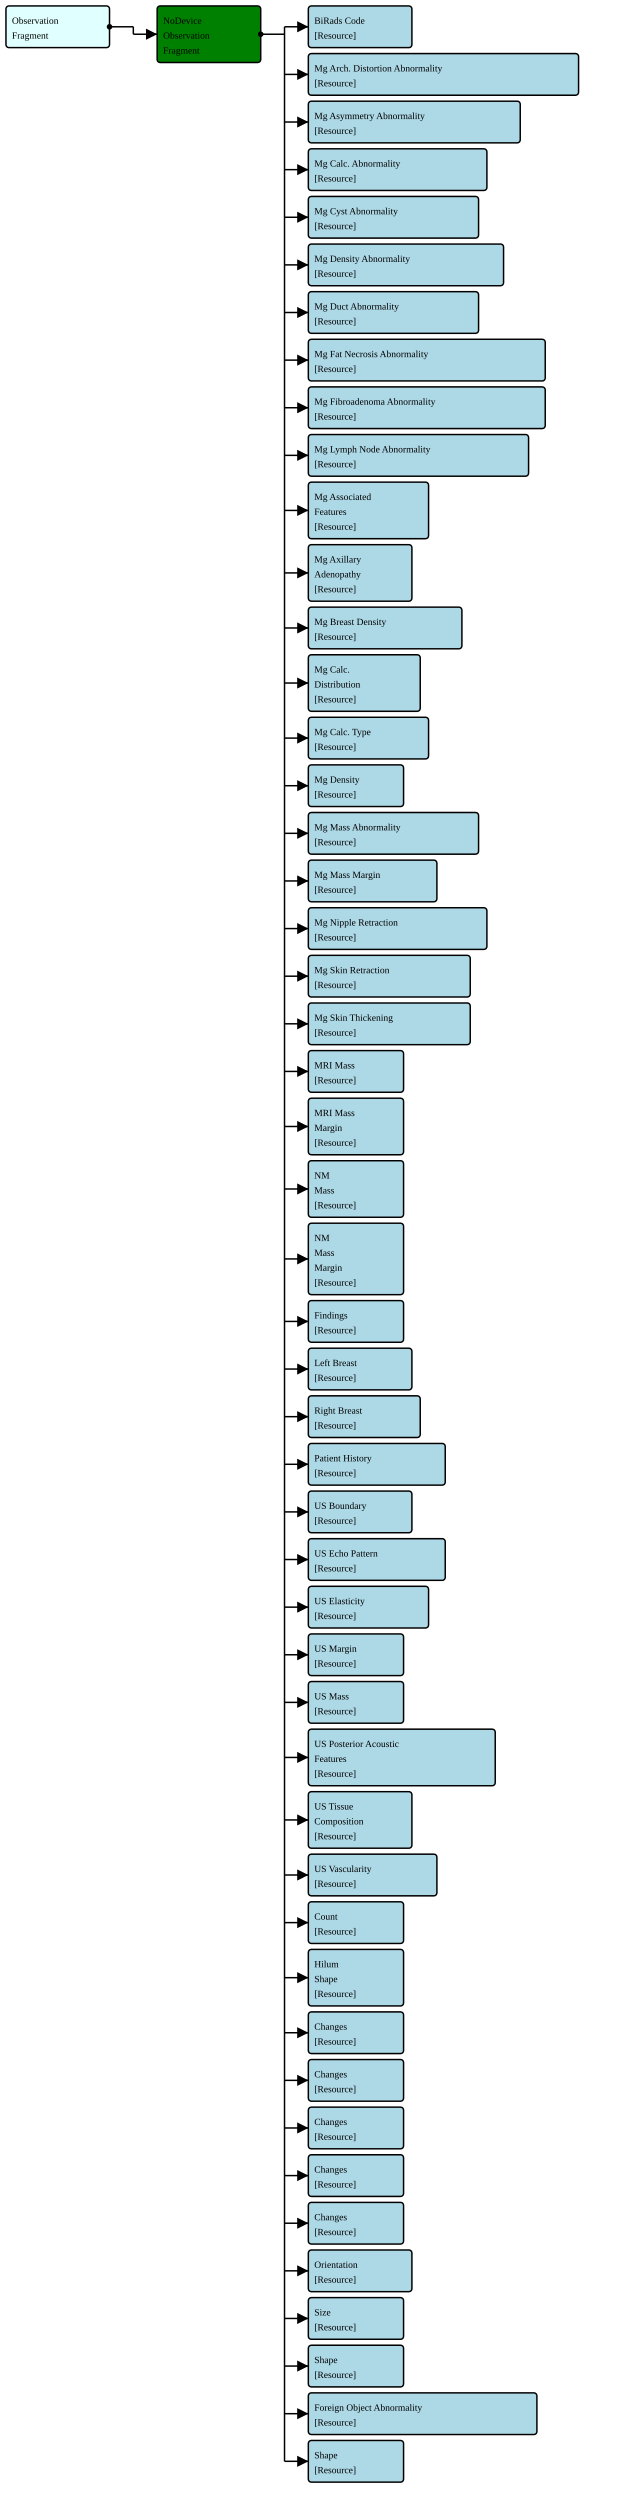
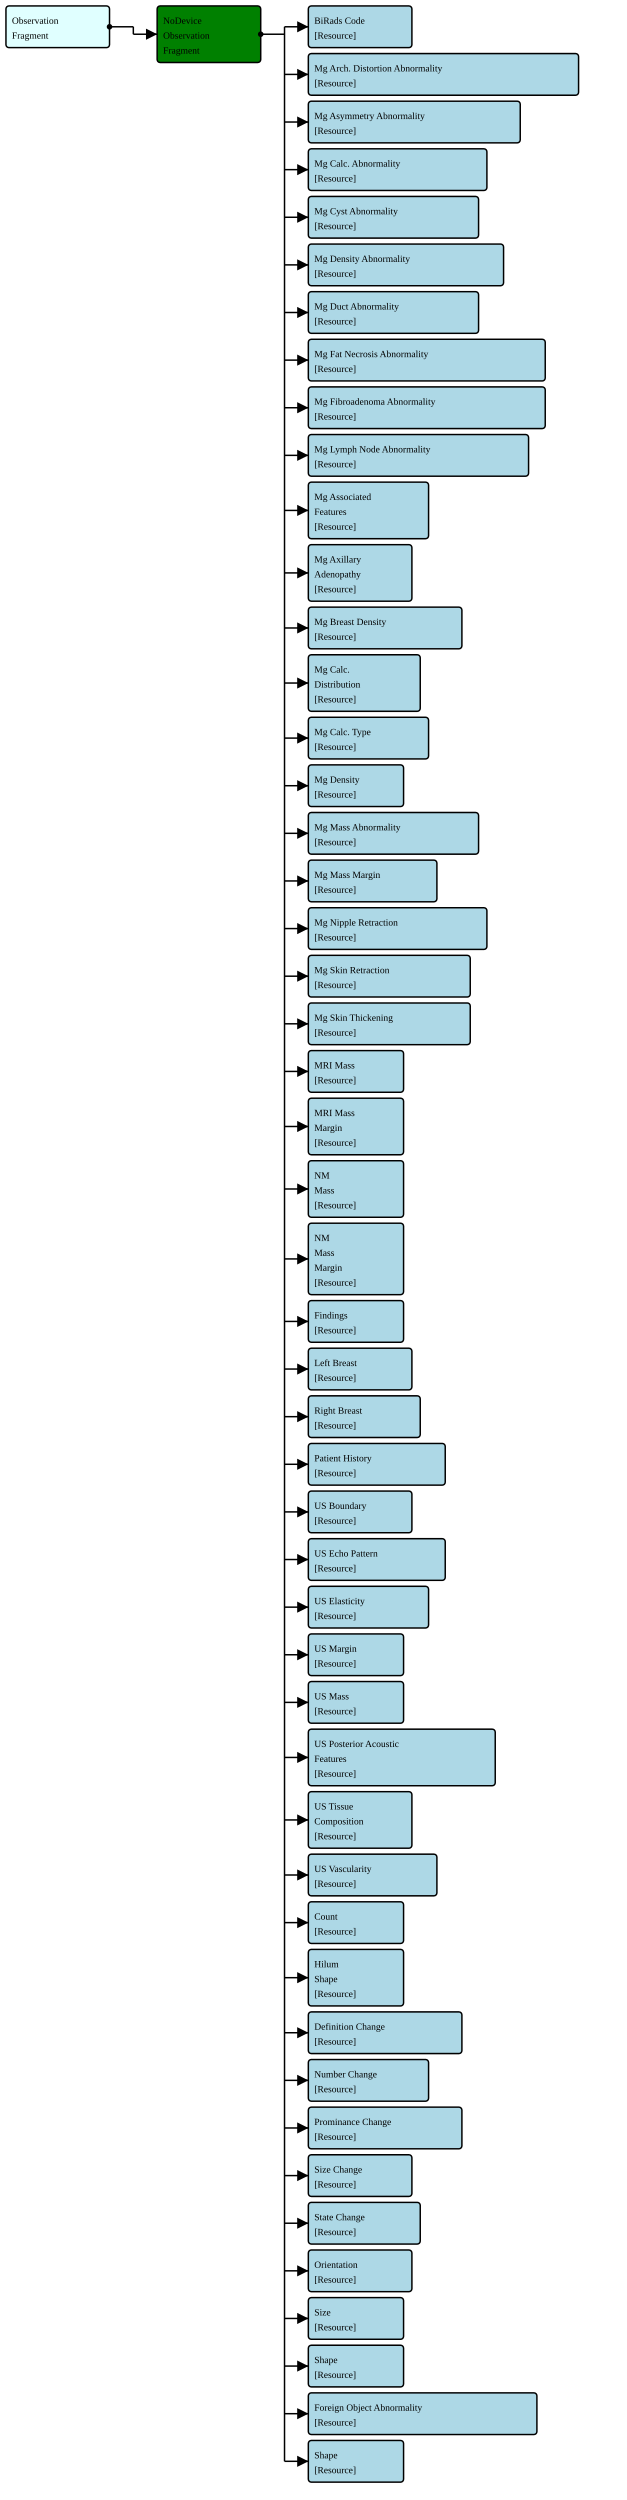
<svg xmlns="http://www.w3.org/2000/svg" version="1.1" width="789" height="3150">
  <defs>
    <marker id="arrowStart" markerWidth="3.75" markerHeight="3.75" markerUnits="px" refX="1.875" refY="1.875">
      <circle fill="Black" stroke-width="0" cx="1.875" cy="1.875" r="1.875" />
    </marker>
    <marker id="arrowEnd" markerWidth="7.5" markerHeight="7.5" markerUnits="px" refX="7.5" refY="3.75">
      <polygon fill="Black" stroke-width="0" points="0 0 7.5 3.75 0 7.5" />
    </marker>
  </defs>
  <g>
    <g>
      <rect fill="LightCyan" stroke="Black" stroke-width="1.875" x="7.5" y="7.5" width="130.5" height="52.5" rx="3.75" ry="3.75" />
      <a href="./StructureDefinition-FragmentBreastRadObservationFragment.html" target="_blank">
        <text x="15" y="30">Observation</text>
      </a>
      <a href="./StructureDefinition-FragmentBreastRadObservationFragment.html" target="_blank">
        <text x="15" y="48.75">Fragment</text>
      </a>
    </g>
    <line stroke="Black" stroke-width="1.875" marker-end="url(#arrowEnd)" x1="168" y1="43.125" x2="198" y2="43.125" />
    <line stroke="Black" stroke-width="1.875" marker-start="url(#arrowStart)" x1="138" y1="33.75" x2="168" y2="33.75" />
    <line stroke="Black" stroke-width="1.875" x1="168" y1="33.75" x2="168" y2="43.125" />
  </g>
  <g>
    <g>
      <rect fill="Green" stroke="Black" stroke-width="1.875" x="198" y="7.5" width="130.5" height="71.25" rx="3.75" ry="3.75" />
      <text x="205.5" y="30">NoDevice</text>
      <text x="205.5" y="48.75">Observation</text>
      <text x="205.5" y="67.5">Fragment</text>
    </g>
    <line stroke="Black" stroke-width="1.875" marker-end="url(#arrowEnd)" x1="358.5" y1="33.75" x2="388.5" y2="33.75" />
    <line stroke="Black" stroke-width="1.875" marker-end="url(#arrowEnd)" x1="358.5" y1="93.75" x2="388.5" y2="93.75" />
    <line stroke="Black" stroke-width="1.875" marker-end="url(#arrowEnd)" x1="358.5" y1="153.75" x2="388.5" y2="153.75" />
    <line stroke="Black" stroke-width="1.875" marker-end="url(#arrowEnd)" x1="358.5" y1="213.75" x2="388.5" y2="213.75" />
    <line stroke="Black" stroke-width="1.875" marker-end="url(#arrowEnd)" x1="358.5" y1="273.75" x2="388.5" y2="273.75" />
    <line stroke="Black" stroke-width="1.875" marker-end="url(#arrowEnd)" x1="358.5" y1="333.75" x2="388.5" y2="333.75" />
    <line stroke="Black" stroke-width="1.875" marker-end="url(#arrowEnd)" x1="358.5" y1="393.75" x2="388.5" y2="393.75" />
    <line stroke="Black" stroke-width="1.875" marker-end="url(#arrowEnd)" x1="358.5" y1="453.75" x2="388.5" y2="453.75" />
    <line stroke="Black" stroke-width="1.875" marker-end="url(#arrowEnd)" x1="358.5" y1="513.75" x2="388.5" y2="513.75" />
    <line stroke="Black" stroke-width="1.875" marker-end="url(#arrowEnd)" x1="358.5" y1="573.75" x2="388.5" y2="573.75" />
    <line stroke="Black" stroke-width="1.875" marker-end="url(#arrowEnd)" x1="358.5" y1="643.125" x2="388.5" y2="643.125" />
    <line stroke="Black" stroke-width="1.875" marker-end="url(#arrowEnd)" x1="358.5" y1="721.875" x2="388.5" y2="721.875" />
    <line stroke="Black" stroke-width="1.875" marker-end="url(#arrowEnd)" x1="358.5" y1="791.25" x2="388.5" y2="791.25" />
    <line stroke="Black" stroke-width="1.875" marker-end="url(#arrowEnd)" x1="358.5" y1="860.625" x2="388.5" y2="860.625" />
    <line stroke="Black" stroke-width="1.875" marker-end="url(#arrowEnd)" x1="358.5" y1="930" x2="388.5" y2="930" />
    <line stroke="Black" stroke-width="1.875" marker-end="url(#arrowEnd)" x1="358.5" y1="990" x2="388.5" y2="990" />
    <line stroke="Black" stroke-width="1.875" marker-end="url(#arrowEnd)" x1="358.5" y1="1050" x2="388.5" y2="1050" />
    <line stroke="Black" stroke-width="1.875" marker-end="url(#arrowEnd)" x1="358.5" y1="1110" x2="388.5" y2="1110" />
    <line stroke="Black" stroke-width="1.875" marker-end="url(#arrowEnd)" x1="358.5" y1="1170" x2="388.5" y2="1170" />
    <line stroke="Black" stroke-width="1.875" marker-end="url(#arrowEnd)" x1="358.5" y1="1230" x2="388.5" y2="1230" />
    <line stroke="Black" stroke-width="1.875" marker-end="url(#arrowEnd)" x1="358.5" y1="1290" x2="388.5" y2="1290" />
    <line stroke="Black" stroke-width="1.875" marker-end="url(#arrowEnd)" x1="358.5" y1="1350" x2="388.5" y2="1350" />
    <line stroke="Black" stroke-width="1.875" marker-end="url(#arrowEnd)" x1="358.5" y1="1419.375" x2="388.5" y2="1419.375" />
    <line stroke="Black" stroke-width="1.875" marker-end="url(#arrowEnd)" x1="358.5" y1="1498.125" x2="388.5" y2="1498.125" />
    <line stroke="Black" stroke-width="1.875" marker-end="url(#arrowEnd)" x1="358.5" y1="1586.25" x2="388.5" y2="1586.25" />
    <line stroke="Black" stroke-width="1.875" marker-end="url(#arrowEnd)" x1="358.5" y1="1665" x2="388.5" y2="1665" />
    <line stroke="Black" stroke-width="1.875" marker-end="url(#arrowEnd)" x1="358.5" y1="1725" x2="388.5" y2="1725" />
    <line stroke="Black" stroke-width="1.875" marker-end="url(#arrowEnd)" x1="358.5" y1="1785" x2="388.5" y2="1785" />
    <line stroke="Black" stroke-width="1.875" marker-end="url(#arrowEnd)" x1="358.5" y1="1845" x2="388.5" y2="1845" />
    <line stroke="Black" stroke-width="1.875" marker-end="url(#arrowEnd)" x1="358.5" y1="1905" x2="388.5" y2="1905" />
    <line stroke="Black" stroke-width="1.875" marker-end="url(#arrowEnd)" x1="358.5" y1="1965" x2="388.5" y2="1965" />
    <line stroke="Black" stroke-width="1.875" marker-end="url(#arrowEnd)" x1="358.5" y1="2025" x2="388.5" y2="2025" />
    <line stroke="Black" stroke-width="1.875" marker-end="url(#arrowEnd)" x1="358.5" y1="2085" x2="388.5" y2="2085" />
    <line stroke="Black" stroke-width="1.875" marker-end="url(#arrowEnd)" x1="358.5" y1="2145" x2="388.5" y2="2145" />
    <line stroke="Black" stroke-width="1.875" marker-end="url(#arrowEnd)" x1="358.5" y1="2214.375" x2="388.5" y2="2214.375" />
    <line stroke="Black" stroke-width="1.875" marker-end="url(#arrowEnd)" x1="358.5" y1="2293.125" x2="388.5" y2="2293.125" />
    <line stroke="Black" stroke-width="1.875" marker-end="url(#arrowEnd)" x1="358.5" y1="2362.5" x2="388.5" y2="2362.5" />
    <line stroke="Black" stroke-width="1.875" marker-end="url(#arrowEnd)" x1="358.5" y1="2422.5" x2="388.5" y2="2422.5" />
    <line stroke="Black" stroke-width="1.875" marker-end="url(#arrowEnd)" x1="358.5" y1="2491.875" x2="388.5" y2="2491.875" />
    <line stroke="Black" stroke-width="1.875" marker-end="url(#arrowEnd)" x1="358.5" y1="2561.25" x2="388.5" y2="2561.25" />
    <line stroke="Black" stroke-width="1.875" marker-end="url(#arrowEnd)" x1="358.5" y1="2621.25" x2="388.5" y2="2621.25" />
    <line stroke="Black" stroke-width="1.875" marker-end="url(#arrowEnd)" x1="358.5" y1="2681.25" x2="388.5" y2="2681.25" />
    <line stroke="Black" stroke-width="1.875" marker-end="url(#arrowEnd)" x1="358.5" y1="2741.25" x2="388.5" y2="2741.25" />
    <line stroke="Black" stroke-width="1.875" marker-end="url(#arrowEnd)" x1="358.5" y1="2801.25" x2="388.5" y2="2801.25" />
    <line stroke="Black" stroke-width="1.875" marker-end="url(#arrowEnd)" x1="358.5" y1="2861.25" x2="388.5" y2="2861.25" />
    <line stroke="Black" stroke-width="1.875" marker-end="url(#arrowEnd)" x1="358.5" y1="2921.25" x2="388.5" y2="2921.25" />
    <line stroke="Black" stroke-width="1.875" marker-end="url(#arrowEnd)" x1="358.5" y1="2981.25" x2="388.5" y2="2981.25" />
    <line stroke="Black" stroke-width="1.875" marker-end="url(#arrowEnd)" x1="358.5" y1="3041.25" x2="388.5" y2="3041.25" />
    <line stroke="Black" stroke-width="1.875" marker-end="url(#arrowEnd)" x1="358.5" y1="3101.25" x2="388.5" y2="3101.25" />
    <line stroke="Black" stroke-width="1.875" marker-start="url(#arrowStart)" x1="328.5" y1="43.125" x2="358.5" y2="43.125" />
    <line stroke="Black" stroke-width="1.875" x1="358.5" y1="33.75" x2="358.5" y2="3101.25" />
  </g>
  <g>
    <g>
      <rect fill="LightBlue" stroke="Black" stroke-width="1.875" x="388.5" y="7.5" width="130.5" height="52.5" rx="3.75" ry="3.75" />
      <a href="./StructureDefinition-FragmentBiRadsAssessmentCategory.html" target="_blank">
        <text x="396" y="30">BiRads Code</text>
      </a>
      <a href="StructureDefinition-BiRadsAssessmentCategory.html" target="_blank">
        <text x="396" y="48.75">[Resource]</text>
      </a>
    </g>
    <g>
      <rect fill="LightBlue" stroke="Black" stroke-width="1.875" x="388.5" y="67.5" width="340.5" height="52.5" rx="3.75" ry="3.75" />
      <a href="./StructureDefinition-FragmentBreastRadMammoAbnormalityArchitecturalDistortion.html" target="_blank">
        <text x="396" y="90">Mg Arch. Distortion Abnormality</text>
      </a>
      <a href="StructureDefinition-BreastRadMammoAbnormalityArchitecturalDistortion.html" target="_blank">
        <text x="396" y="108.75">[Resource]</text>
      </a>
    </g>
    <g>
      <rect fill="LightBlue" stroke="Black" stroke-width="1.875" x="388.5" y="127.5" width="267" height="52.5" rx="3.75" ry="3.75" />
      <a href="./StructureDefinition-FragmentBreastRadMammoAbnormalityAsymmetry.html" target="_blank">
        <text x="396" y="150">Mg Asymmetry Abnormality</text>
      </a>
      <a href="StructureDefinition-BreastRadMammoAbnormalityAsymmetry.html" target="_blank">
        <text x="396" y="168.75">[Resource]</text>
      </a>
    </g>
    <g>
      <rect fill="LightBlue" stroke="Black" stroke-width="1.875" x="388.5" y="187.5" width="225" height="52.5" rx="3.75" ry="3.75" />
      <a href="./StructureDefinition-FragmentBreastRadMammoAbnormalityCalcification.html" target="_blank">
        <text x="396" y="210">Mg Calc. Abnormality</text>
      </a>
      <a href="StructureDefinition-BreastRadMammoAbnormalityCalcification.html" target="_blank">
        <text x="396" y="228.75">[Resource]</text>
      </a>
    </g>
    <g>
      <rect fill="LightBlue" stroke="Black" stroke-width="1.875" x="388.5" y="247.5" width="214.5" height="52.5" rx="3.75" ry="3.75" />
      <a href="./StructureDefinition-FragmentBreastRadMammoAbnormalityCyst.html" target="_blank">
        <text x="396" y="270">Mg Cyst Abnormality</text>
      </a>
      <a href="StructureDefinition-BreastRadMammoAbnormalityCyst.html" target="_blank">
        <text x="396" y="288.75">[Resource]</text>
      </a>
    </g>
    <g>
      <rect fill="LightBlue" stroke="Black" stroke-width="1.875" x="388.5" y="307.5" width="246" height="52.5" rx="3.75" ry="3.75" />
      <a href="./StructureDefinition-FragmentBreastRadMammoAbnormalityDensity.html" target="_blank">
        <text x="396" y="330">Mg Density Abnormality</text>
      </a>
      <a href="StructureDefinition-BreastRadMammoAbnormalityDensity.html" target="_blank">
        <text x="396" y="348.75">[Resource]</text>
      </a>
    </g>
    <g>
      <rect fill="LightBlue" stroke="Black" stroke-width="1.875" x="388.5" y="367.5" width="214.5" height="52.5" rx="3.75" ry="3.75" />
      <a href="./StructureDefinition-FragmentBreastRadMammoAbnormalityDuct.html" target="_blank">
        <text x="396" y="390">Mg Duct Abnormality</text>
      </a>
      <a href="StructureDefinition-BreastRadMammoAbnormalityDuct.html" target="_blank">
        <text x="396" y="408.75">[Resource]</text>
      </a>
    </g>
    <g>
      <rect fill="LightBlue" stroke="Black" stroke-width="1.875" x="388.5" y="427.5" width="298.5" height="52.5" rx="3.75" ry="3.75" />
      <a href="./StructureDefinition-FragmentBreastRadMammoAbnormalityFatNecrosis.html" target="_blank">
        <text x="396" y="450">Mg Fat Necrosis Abnormality</text>
      </a>
      <a href="StructureDefinition-BreastRadMammoAbnormalityFatNecrosis.html" target="_blank">
        <text x="396" y="468.75">[Resource]</text>
      </a>
    </g>
    <g>
      <rect fill="LightBlue" stroke="Black" stroke-width="1.875" x="388.5" y="487.5" width="298.5" height="52.5" rx="3.75" ry="3.75" />
      <a href="./StructureDefinition-FragmentBreastRadMammoAbnormalityFibroadenoma.html" target="_blank">
        <text x="396" y="510">Mg Fibroadenoma Abnormality</text>
      </a>
      <a href="StructureDefinition-BreastRadMammoAbnormalityFibroadenoma.html" target="_blank">
        <text x="396" y="528.75">[Resource]</text>
      </a>
    </g>
    <g>
      <rect fill="LightBlue" stroke="Black" stroke-width="1.875" x="388.5" y="547.5" width="277.5" height="52.5" rx="3.75" ry="3.75" />
      <a href="./StructureDefinition-FragmentBreastRadMammoAbnormalityLymphNode.html" target="_blank">
        <text x="396" y="570">Mg Lymph Node Abnormality</text>
      </a>
      <a href="StructureDefinition-BreastRadMammoAbnormalityLymphNode.html" target="_blank">
        <text x="396" y="588.75">[Resource]</text>
      </a>
    </g>
    <g>
      <rect fill="LightBlue" stroke="Black" stroke-width="1.875" x="388.5" y="607.5" width="151.5" height="71.25" rx="3.75" ry="3.75" />
      <a href="./StructureDefinition-FragmentBreastRadMammoAssociatedFeatures.html" target="_blank">
        <text x="396" y="630">Mg Associated</text>
      </a>
      <a href="./StructureDefinition-FragmentBreastRadMammoAssociatedFeatures.html" target="_blank">
        <text x="396" y="648.75">Features</text>
      </a>
      <a href="StructureDefinition-BreastRadMammoAssociatedFeatures.html" target="_blank">
        <text x="396" y="667.5">[Resource]</text>
      </a>
    </g>
    <g>
      <rect fill="LightBlue" stroke="Black" stroke-width="1.875" x="388.5" y="686.25" width="130.5" height="71.25" rx="3.75" ry="3.75" />
      <a href="./StructureDefinition-FragmentBreastRadMammoAxillaryAdenopathy.html" target="_blank">
        <text x="396" y="708.75">Mg Axillary</text>
      </a>
      <a href="./StructureDefinition-FragmentBreastRadMammoAxillaryAdenopathy.html" target="_blank">
        <text x="396" y="727.5">Adenopathy</text>
      </a>
      <a href="StructureDefinition-BreastRadMammoAxillaryAdenopathy.html" target="_blank">
        <text x="396" y="746.25">[Resource]</text>
      </a>
    </g>
    <g>
      <rect fill="LightBlue" stroke="Black" stroke-width="1.875" x="388.5" y="765" width="193.5" height="52.5" rx="3.75" ry="3.75" />
      <a href="./StructureDefinition-FragmentBreastRadMammoBreastDensity.html" target="_blank">
        <text x="396" y="787.5">Mg Breast Density</text>
      </a>
      <a href="StructureDefinition-BreastRadMammoBreastDensity.html" target="_blank">
        <text x="396" y="806.25">[Resource]</text>
      </a>
    </g>
    <g>
      <rect fill="LightBlue" stroke="Black" stroke-width="1.875" x="388.5" y="825" width="141" height="71.25" rx="3.75" ry="3.75" />
      <a href="./StructureDefinition-FragmentBreastRadMammoCalcificationDistribution.html" target="_blank">
        <text x="396" y="847.5">Mg Calc.</text>
      </a>
      <a href="./StructureDefinition-FragmentBreastRadMammoCalcificationDistribution.html" target="_blank">
        <text x="396" y="866.25">Distribution</text>
      </a>
      <a href="StructureDefinition-BreastRadMammoCalcificationDistribution.html" target="_blank">
        <text x="396" y="885">[Resource]</text>
      </a>
    </g>
    <g>
      <rect fill="LightBlue" stroke="Black" stroke-width="1.875" x="388.5" y="903.75" width="151.5" height="52.5" rx="3.75" ry="3.75" />
      <a href="./StructureDefinition-FragmentBreastRadMammoCalcificationType.html" target="_blank">
        <text x="396" y="926.25">Mg Calc. Type</text>
      </a>
      <a href="StructureDefinition-BreastRadMammoCalcificationType.html" target="_blank">
        <text x="396" y="945">[Resource]</text>
      </a>
    </g>
    <g>
      <rect fill="LightBlue" stroke="Black" stroke-width="1.875" x="388.5" y="963.75" width="120" height="52.5" rx="3.75" ry="3.75" />
      <a href="./StructureDefinition-FragmentBreastRadMammoDensity.html" target="_blank">
        <text x="396" y="986.25">Mg Density</text>
      </a>
      <a href="StructureDefinition-BreastRadMammoDensity.html" target="_blank">
        <text x="396" y="1005">[Resource]</text>
      </a>
    </g>
    <g>
      <rect fill="LightBlue" stroke="Black" stroke-width="1.875" x="388.5" y="1023.75" width="214.5" height="52.5" rx="3.75" ry="3.75" />
      <a href="./StructureDefinition-FragmentBreastRadMammoMass.html" target="_blank">
        <text x="396" y="1046.25">Mg Mass Abnormality</text>
      </a>
      <a href="StructureDefinition-BreastRadMammoMass.html" target="_blank">
        <text x="396" y="1065">[Resource]</text>
      </a>
    </g>
    <g>
      <rect fill="LightBlue" stroke="Black" stroke-width="1.875" x="388.5" y="1083.75" width="162" height="52.5" rx="3.75" ry="3.75" />
      <a href="./StructureDefinition-FragmentBreastRadMammoMassMargin.html" target="_blank">
        <text x="396" y="1106.25">Mg Mass Margin</text>
      </a>
      <a href="StructureDefinition-BreastRadMammoMassMargin.html" target="_blank">
        <text x="396" y="1125">[Resource]</text>
      </a>
    </g>
    <g>
      <rect fill="LightBlue" stroke="Black" stroke-width="1.875" x="388.5" y="1143.75" width="225" height="52.5" rx="3.75" ry="3.75" />
      <a href="./StructureDefinition-FragmentBreastRadMammoNippleRetraction.html" target="_blank">
        <text x="396" y="1166.25">Mg Nipple Retraction</text>
      </a>
      <a href="StructureDefinition-BreastRadMammoNippleRetraction.html" target="_blank">
        <text x="396" y="1185">[Resource]</text>
      </a>
    </g>
    <g>
      <rect fill="LightBlue" stroke="Black" stroke-width="1.875" x="388.5" y="1203.75" width="204" height="52.5" rx="3.75" ry="3.75" />
      <a href="./StructureDefinition-FragmentBreastRadMammoSkinRetraction.html" target="_blank">
        <text x="396" y="1226.25">Mg Skin Retraction</text>
      </a>
      <a href="StructureDefinition-BreastRadMammoSkinRetraction.html" target="_blank">
        <text x="396" y="1245">[Resource]</text>
      </a>
    </g>
    <g>
      <rect fill="LightBlue" stroke="Black" stroke-width="1.875" x="388.5" y="1263.75" width="204" height="52.5" rx="3.75" ry="3.75" />
      <a href="./StructureDefinition-FragmentBreastRadMammoSkinThickening.html" target="_blank">
        <text x="396" y="1286.25">Mg Skin Thickening</text>
      </a>
      <a href="StructureDefinition-BreastRadMammoSkinThickening.html" target="_blank">
        <text x="396" y="1305">[Resource]</text>
      </a>
    </g>
    <g>
      <rect fill="LightBlue" stroke="Black" stroke-width="1.875" x="388.5" y="1323.75" width="120" height="52.5" rx="3.75" ry="3.75" />
      <a href="./StructureDefinition-FragmentBreastRadMRIMass.html" target="_blank">
        <text x="396" y="1346.25">MRI Mass</text>
      </a>
      <a href="StructureDefinition-BreastRadMRIMass.html" target="_blank">
        <text x="396" y="1365">[Resource]</text>
      </a>
    </g>
    <g>
      <rect fill="LightBlue" stroke="Black" stroke-width="1.875" x="388.5" y="1383.75" width="120" height="71.25" rx="3.75" ry="3.75" />
      <a href="./StructureDefinition-FragmentBreastRadMRIMassMargin.html" target="_blank">
        <text x="396" y="1406.25">MRI Mass</text>
      </a>
      <a href="./StructureDefinition-FragmentBreastRadMRIMassMargin.html" target="_blank">
        <text x="396" y="1425">Margin</text>
      </a>
      <a href="StructureDefinition-BreastRadMRIMassMargin.html" target="_blank">
        <text x="396" y="1443.75">[Resource]</text>
      </a>
    </g>
    <g>
      <rect fill="LightBlue" stroke="Black" stroke-width="1.875" x="388.5" y="1462.5" width="120" height="71.25" rx="3.75" ry="3.75" />
      <a href="./StructureDefinition-FragmentBreastRadNMMass.html" target="_blank">
        <text x="396" y="1485">NM</text>
      </a>
      <a href="./StructureDefinition-FragmentBreastRadNMMass.html" target="_blank">
        <text x="396" y="1503.75">Mass</text>
      </a>
      <a href="StructureDefinition-BreastRadNMMass.html" target="_blank">
        <text x="396" y="1522.5">[Resource]</text>
      </a>
    </g>
    <g>
      <rect fill="LightBlue" stroke="Black" stroke-width="1.875" x="388.5" y="1541.25" width="120" height="90" rx="3.75" ry="3.75" />
      <a href="./StructureDefinition-FragmentBreastRadNMMassMargin.html" target="_blank">
        <text x="396" y="1563.75">NM</text>
      </a>
      <a href="./StructureDefinition-FragmentBreastRadNMMassMargin.html" target="_blank">
        <text x="396" y="1582.5">Mass</text>
      </a>
      <a href="./StructureDefinition-FragmentBreastRadNMMassMargin.html" target="_blank">
        <text x="396" y="1601.25">Margin</text>
      </a>
      <a href="StructureDefinition-BreastRadNMMassMargin.html" target="_blank">
        <text x="396" y="1620">[Resource]</text>
      </a>
    </g>
    <g>
      <rect fill="LightBlue" stroke="Black" stroke-width="1.875" x="388.5" y="1638.75" width="120" height="52.5" rx="3.75" ry="3.75" />
      <a href="./StructureDefinition-FragmentBreastRadSectionFindings.html" target="_blank">
        <text x="396" y="1661.25">Findings</text>
      </a>
      <a href="StructureDefinition-BreastRadSectionFindings.html" target="_blank">
        <text x="396" y="1680">[Resource]</text>
      </a>
    </g>
    <g>
      <rect fill="LightBlue" stroke="Black" stroke-width="1.875" x="388.5" y="1698.75" width="130.5" height="52.5" rx="3.75" ry="3.75" />
      <a href="./StructureDefinition-FragmentBreastRadSectionFindingsLeftBreast.html" target="_blank">
        <text x="396" y="1721.25">Left Breast</text>
      </a>
      <a href="StructureDefinition-BreastRadSectionFindingsLeftBreast.html" target="_blank">
        <text x="396" y="1740">[Resource]</text>
      </a>
    </g>
    <g>
      <rect fill="LightBlue" stroke="Black" stroke-width="1.875" x="388.5" y="1758.75" width="141" height="52.5" rx="3.75" ry="3.75" />
      <a href="./StructureDefinition-FragmentBreastRadSectionFindingsRightBreast.html" target="_blank">
        <text x="396" y="1781.25">Right Breast</text>
      </a>
      <a href="StructureDefinition-BreastRadSectionFindingsRightBreast.html" target="_blank">
        <text x="396" y="1800">[Resource]</text>
      </a>
    </g>
    <g>
      <rect fill="LightBlue" stroke="Black" stroke-width="1.875" x="388.5" y="1818.75" width="172.5" height="52.5" rx="3.75" ry="3.75" />
      <a href="./StructureDefinition-FragmentBreastRadSectionPatientHistory.html" target="_blank">
        <text x="396" y="1841.25">Patient History</text>
      </a>
      <a href="StructureDefinition-BreastRadSectionPatientHistory.html" target="_blank">
        <text x="396" y="1860">[Resource]</text>
      </a>
    </g>
    <g>
      <rect fill="LightBlue" stroke="Black" stroke-width="1.875" x="388.5" y="1878.75" width="130.5" height="52.5" rx="3.75" ry="3.75" />
      <a href="./StructureDefinition-FragmentBreastRadUSBoundary.html" target="_blank">
        <text x="396" y="1901.25">US Boundary</text>
      </a>
      <a href="StructureDefinition-BreastRadUSBoundary.html" target="_blank">
        <text x="396" y="1920">[Resource]</text>
      </a>
    </g>
    <g>
      <rect fill="LightBlue" stroke="Black" stroke-width="1.875" x="388.5" y="1938.75" width="172.5" height="52.5" rx="3.75" ry="3.75" />
      <a href="./StructureDefinition-FragmentBreastRadUSEchoPattern.html" target="_blank">
        <text x="396" y="1961.25">US Echo Pattern</text>
      </a>
      <a href="StructureDefinition-BreastRadUSEchoPattern.html" target="_blank">
        <text x="396" y="1980">[Resource]</text>
      </a>
    </g>
    <g>
      <rect fill="LightBlue" stroke="Black" stroke-width="1.875" x="388.5" y="1998.75" width="151.5" height="52.5" rx="3.75" ry="3.75" />
      <a href="./StructureDefinition-FragmentBreastRadUSElasticity.html" target="_blank">
        <text x="396" y="2021.25">US Elasticity</text>
      </a>
      <a href="StructureDefinition-BreastRadUSElasticity.html" target="_blank">
        <text x="396" y="2040">[Resource]</text>
      </a>
    </g>
    <g>
      <rect fill="LightBlue" stroke="Black" stroke-width="1.875" x="388.5" y="2058.75" width="120" height="52.5" rx="3.75" ry="3.75" />
      <a href="./StructureDefinition-FragmentBreastRadUSMargin.html" target="_blank">
        <text x="396" y="2081.25">US Margin</text>
      </a>
      <a href="StructureDefinition-BreastRadUSMargin.html" target="_blank">
        <text x="396" y="2100">[Resource]</text>
      </a>
    </g>
    <g>
      <rect fill="LightBlue" stroke="Black" stroke-width="1.875" x="388.5" y="2118.75" width="120" height="52.5" rx="3.75" ry="3.75" />
      <a href="./StructureDefinition-FragmentBreastRadUSMass.html" target="_blank">
        <text x="396" y="2141.25">US Mass</text>
      </a>
      <a href="StructureDefinition-BreastRadUSMass.html" target="_blank">
        <text x="396" y="2160">[Resource]</text>
      </a>
    </g>
    <g>
      <rect fill="LightBlue" stroke="Black" stroke-width="1.875" x="388.5" y="2178.75" width="235.5" height="71.25" rx="3.75" ry="3.75" />
      <a href="./StructureDefinition-FragmentBreastRadUSPosteriorAcousticFeatures.html" target="_blank">
        <text x="396" y="2201.25">US Posterior Acoustic</text>
      </a>
      <a href="./StructureDefinition-FragmentBreastRadUSPosteriorAcousticFeatures.html" target="_blank">
        <text x="396" y="2220">Features</text>
      </a>
      <a href="StructureDefinition-BreastRadUSPosteriorAcousticFeatures.html" target="_blank">
        <text x="396" y="2238.75">[Resource]</text>
      </a>
    </g>
    <g>
      <rect fill="LightBlue" stroke="Black" stroke-width="1.875" x="388.5" y="2257.5" width="130.5" height="71.25" rx="3.75" ry="3.75" />
      <a href="./StructureDefinition-FragmentBreastRadUSTissueComposition.html" target="_blank">
        <text x="396" y="2280">US Tissue</text>
      </a>
      <a href="./StructureDefinition-FragmentBreastRadUSTissueComposition.html" target="_blank">
        <text x="396" y="2298.75">Composition</text>
      </a>
      <a href="StructureDefinition-BreastRadUSTissueComposition.html" target="_blank">
        <text x="396" y="2317.5">[Resource]</text>
      </a>
    </g>
    <g>
      <rect fill="LightBlue" stroke="Black" stroke-width="1.875" x="388.5" y="2336.25" width="162" height="52.5" rx="3.75" ry="3.75" />
      <a href="./StructureDefinition-FragmentBreastRadUSVascularity.html" target="_blank">
        <text x="396" y="2358.75">US Vascularity</text>
      </a>
      <a href="StructureDefinition-BreastRadUSVascularity.html" target="_blank">
        <text x="396" y="2377.5">[Resource]</text>
      </a>
    </g>
    <g>
      <rect fill="LightBlue" stroke="Black" stroke-width="1.875" x="388.5" y="2396.25" width="120" height="52.5" rx="3.75" ry="3.75" />
      <a href="./StructureDefinition-FragmentCommonCount.html" target="_blank">
        <text x="396" y="2418.75">Count</text>
      </a>
      <a href="StructureDefinition-CommonCount.html" target="_blank">
        <text x="396" y="2437.5">[Resource]</text>
      </a>
    </g>
    <g>
      <rect fill="LightBlue" stroke="Black" stroke-width="1.875" x="388.5" y="2456.25" width="120" height="71.25" rx="3.75" ry="3.75" />
      <a href="./StructureDefinition-FragmentCommonHilum.html" target="_blank">
        <text x="396" y="2478.75">Hilum</text>
      </a>
      <a href="./StructureDefinition-FragmentCommonHilum.html" target="_blank">
        <text x="396" y="2497.5">Shape</text>
      </a>
      <a href="StructureDefinition-CommonHilum.html" target="_blank">
        <text x="396" y="2516.25">[Resource]</text>
      </a>
    </g>
    <g>
-       <rect fill="LightBlue" stroke="Black" stroke-width="1.875" x="388.5" y="2535" width="120" height="52.5" rx="3.75" ry="3.75" />
+       <rect fill="LightBlue" stroke="Black" stroke-width="1.875" x="388.5" y="2535" width="193.5" height="52.5" rx="3.75" ry="3.75" />
      <a href="./StructureDefinition-FragmentCommonObservedChangeInDefinition.html" target="_blank">
-         <text x="396" y="2557.5">Changes</text>
+         <text x="396" y="2557.5">Definition Change</text>
      </a>
      <a href="StructureDefinition-CommonObservedChangeInDefinition.html" target="_blank">
        <text x="396" y="2576.25">[Resource]</text>
      </a>
    </g>
    <g>
-       <rect fill="LightBlue" stroke="Black" stroke-width="1.875" x="388.5" y="2595" width="120" height="52.5" rx="3.75" ry="3.75" />
+       <rect fill="LightBlue" stroke="Black" stroke-width="1.875" x="388.5" y="2595" width="151.5" height="52.5" rx="3.75" ry="3.75" />
      <a href="./StructureDefinition-FragmentCommonObservedChangeInNumber.html" target="_blank">
-         <text x="396" y="2617.5">Changes</text>
+         <text x="396" y="2617.5">Number Change</text>
      </a>
      <a href="StructureDefinition-CommonObservedChangeInNumber.html" target="_blank">
        <text x="396" y="2636.25">[Resource]</text>
      </a>
    </g>
    <g>
-       <rect fill="LightBlue" stroke="Black" stroke-width="1.875" x="388.5" y="2655" width="120" height="52.5" rx="3.75" ry="3.75" />
+       <rect fill="LightBlue" stroke="Black" stroke-width="1.875" x="388.5" y="2655" width="193.5" height="52.5" rx="3.75" ry="3.75" />
      <a href="./StructureDefinition-FragmentCommonObservedChangeInProminance.html" target="_blank">
-         <text x="396" y="2677.5">Changes</text>
+         <text x="396" y="2677.5">Prominance Change</text>
      </a>
      <a href="StructureDefinition-CommonObservedChangeInProminance.html" target="_blank">
        <text x="396" y="2696.25">[Resource]</text>
      </a>
    </g>
    <g>
-       <rect fill="LightBlue" stroke="Black" stroke-width="1.875" x="388.5" y="2715" width="120" height="52.5" rx="3.75" ry="3.75" />
+       <rect fill="LightBlue" stroke="Black" stroke-width="1.875" x="388.5" y="2715" width="130.5" height="52.5" rx="3.75" ry="3.75" />
      <a href="./StructureDefinition-FragmentCommonObservedChangeInSize.html" target="_blank">
-         <text x="396" y="2737.5">Changes</text>
+         <text x="396" y="2737.5">Size Change</text>
      </a>
      <a href="StructureDefinition-CommonObservedChangeInSize.html" target="_blank">
        <text x="396" y="2756.25">[Resource]</text>
      </a>
    </g>
    <g>
-       <rect fill="LightBlue" stroke="Black" stroke-width="1.875" x="388.5" y="2775" width="120" height="52.5" rx="3.75" ry="3.75" />
+       <rect fill="LightBlue" stroke="Black" stroke-width="1.875" x="388.5" y="2775" width="141" height="52.5" rx="3.75" ry="3.75" />
      <a href="./StructureDefinition-FragmentCommonObservedChangeInState.html" target="_blank">
-         <text x="396" y="2797.5">Changes</text>
+         <text x="396" y="2797.5">State Change</text>
      </a>
      <a href="StructureDefinition-CommonObservedChangeInState.html" target="_blank">
        <text x="396" y="2816.25">[Resource]</text>
      </a>
    </g>
    <g>
      <rect fill="LightBlue" stroke="Black" stroke-width="1.875" x="388.5" y="2835" width="130.5" height="52.5" rx="3.75" ry="3.75" />
      <a href="./StructureDefinition-FragmentCommonOrientation.html" target="_blank">
        <text x="396" y="2857.5">Orientation</text>
      </a>
      <a href="StructureDefinition-CommonOrientation.html" target="_blank">
        <text x="396" y="2876.25">[Resource]</text>
      </a>
    </g>
    <g>
      <rect fill="LightBlue" stroke="Black" stroke-width="1.875" x="388.5" y="2895" width="120" height="52.5" rx="3.75" ry="3.75" />
      <a href="./StructureDefinition-FragmentCommonSize.html" target="_blank">
        <text x="396" y="2917.5">Size</text>
      </a>
      <a href="StructureDefinition-CommonSize.html" target="_blank">
        <text x="396" y="2936.25">[Resource]</text>
      </a>
    </g>
    <g>
      <rect fill="LightBlue" stroke="Black" stroke-width="1.875" x="388.5" y="2955" width="120" height="52.5" rx="3.75" ry="3.75" />
      <a href="./StructureDefinition-FragmentMammoShape.html" target="_blank">
        <text x="396" y="2977.5">Shape</text>
      </a>
      <a href="StructureDefinition-MammoShape.html" target="_blank">
        <text x="396" y="2996.25">[Resource]</text>
      </a>
    </g>
    <g>
      <rect fill="LightBlue" stroke="Black" stroke-width="1.875" x="388.5" y="3015" width="288" height="52.5" rx="3.75" ry="3.75" />
      <a href="./StructureDefinition-FragmentMGAbnormalityForeignObject.html" target="_blank">
        <text x="396" y="3037.5">Foreign Object Abnormality</text>
      </a>
      <a href="StructureDefinition-MGAbnormalityForeignObject.html" target="_blank">
        <text x="396" y="3056.25">[Resource]</text>
      </a>
    </g>
    <g>
      <rect fill="LightBlue" stroke="Black" stroke-width="1.875" x="388.5" y="3075" width="120" height="52.5" rx="3.75" ry="3.75" />
      <a href="./StructureDefinition-FragmentUltraSoundShape.html" target="_blank">
        <text x="396" y="3097.5">Shape</text>
      </a>
      <a href="StructureDefinition-UltraSoundShape.html" target="_blank">
        <text x="396" y="3116.25">[Resource]</text>
      </a>
    </g>
  </g>
</svg>
